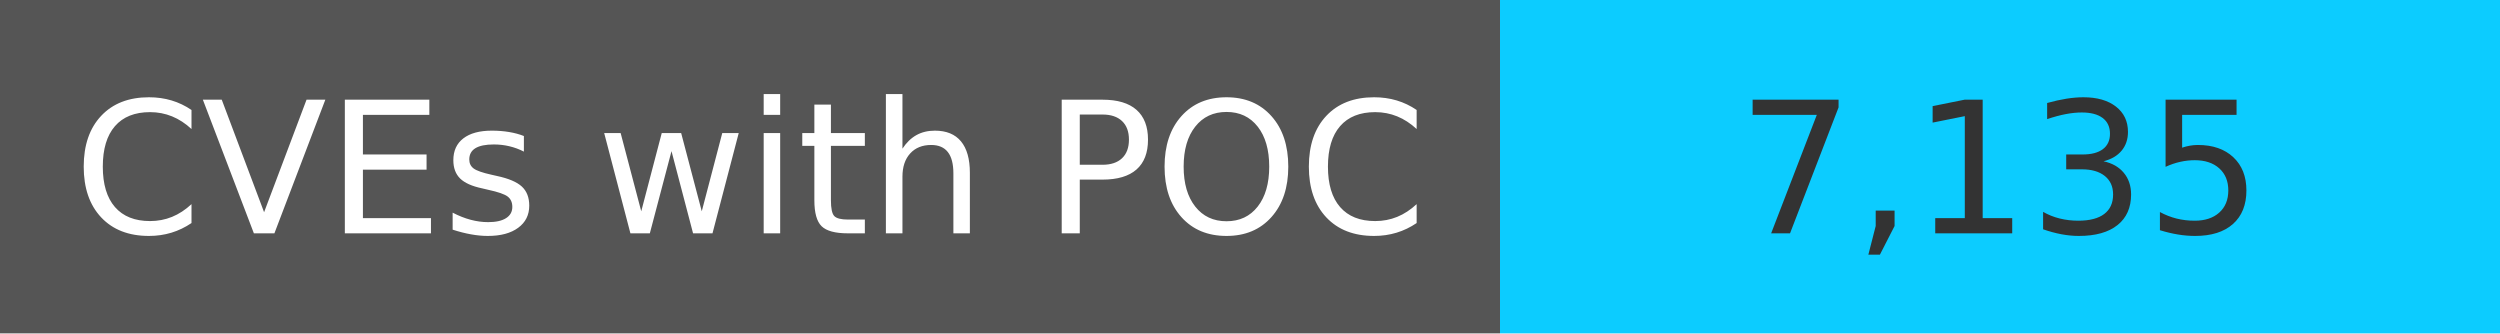
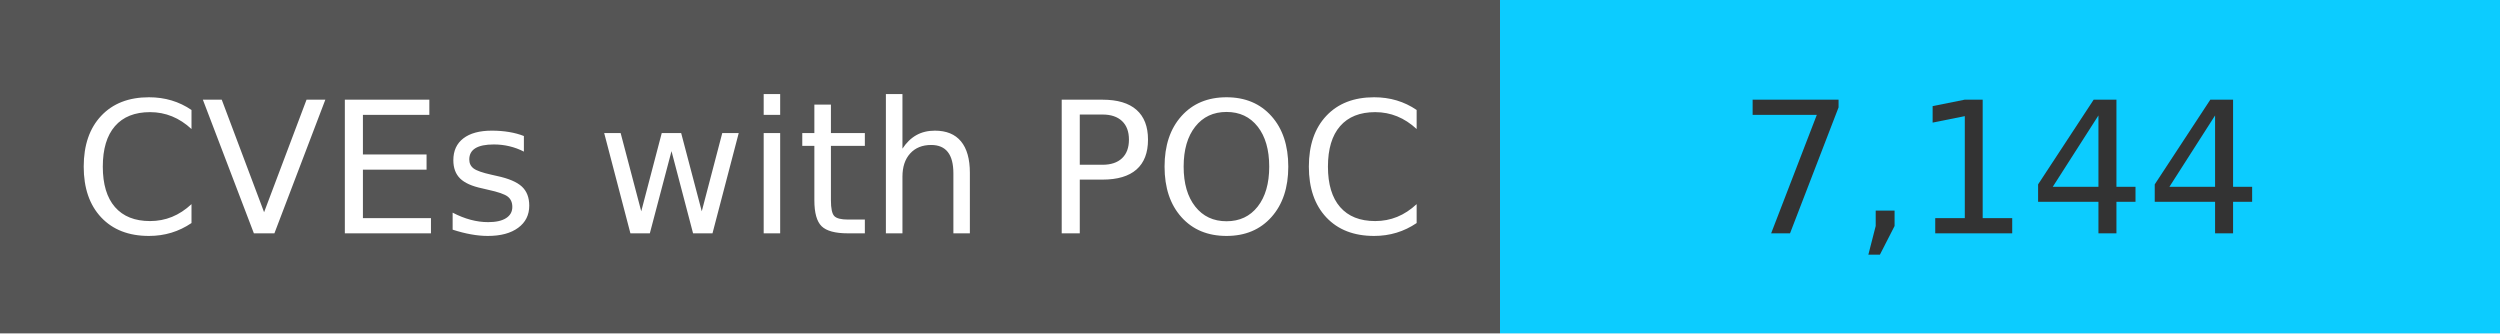
<svg xmlns="http://www.w3.org/2000/svg" width="150" height="20" role="img">
  <linearGradient id="s" x2="0" y2="100%">
    <stop offset="0" stop-color="#bbb" stop-opacity=".1" />
    <stop offset="1" stop-opacity=".1" />
  </linearGradient>
  <g>
    <rect width="90" height="20" fill="#555" />
    <rect x="90" width="267" height="20" fill="#0cccff" />
  </g>
  <g fill="#fff" text-anchor="middle" font-family="Verdana,Geneva,DejaVu Sans,sans-serif" text-rendering="geometricPrecision" font-size="110">
    <text x="450" y="140" transform="scale(.1)" fill="#fff">
            CVEs with POC
        </text>
    <text x="1200" y="140" transform="scale(.1)" fill="#333">
-             7,135
+             7,144
        </text>
  </g>
</svg>
